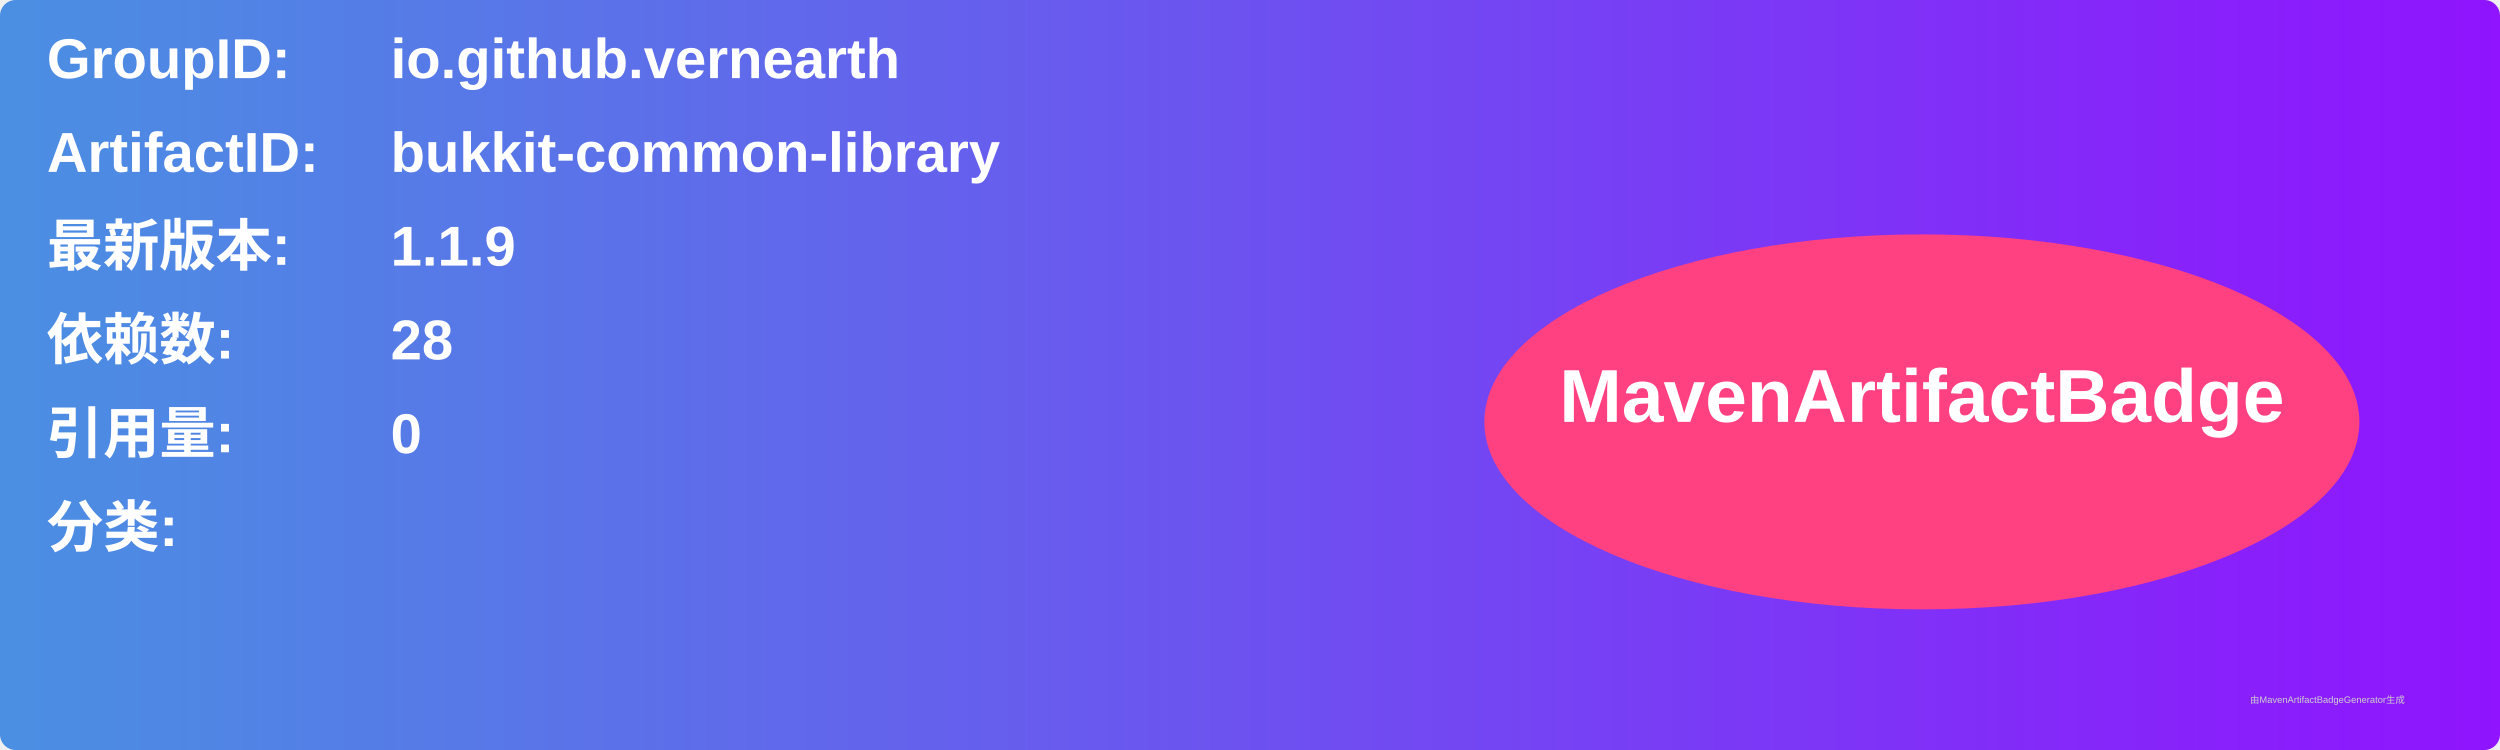
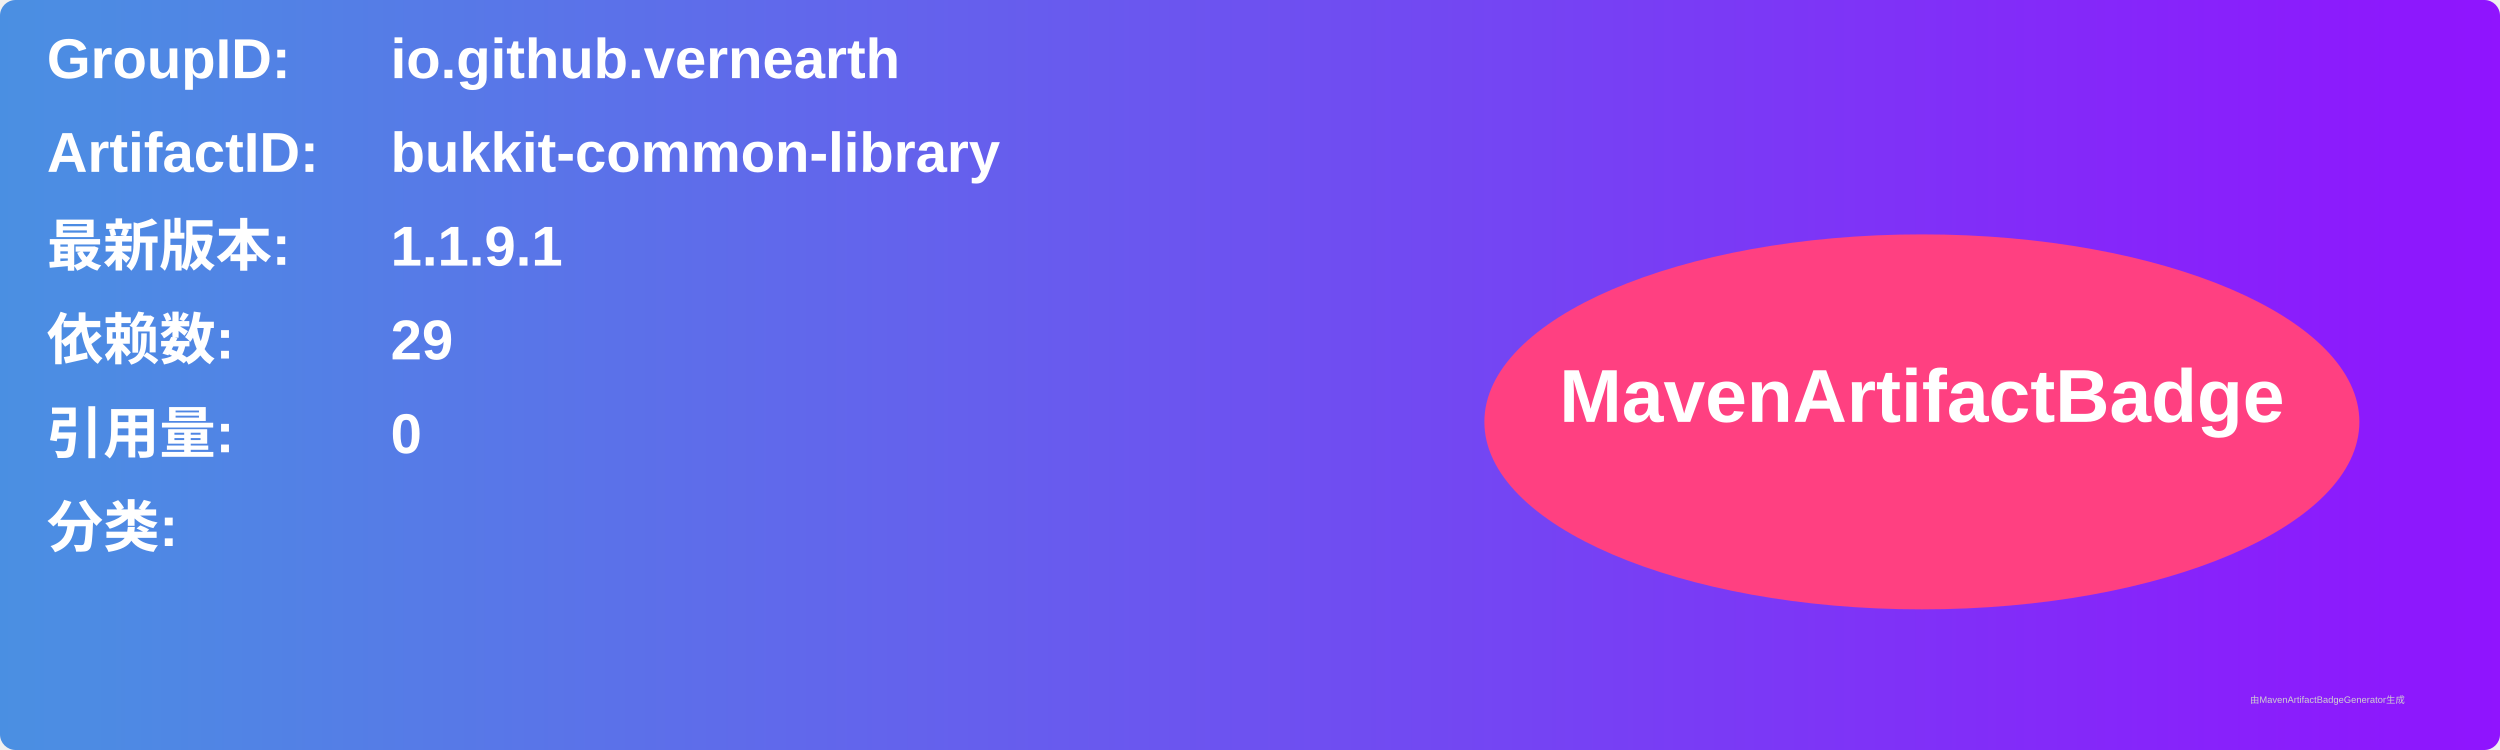
<svg xmlns="http://www.w3.org/2000/svg" width="800" height="240" viewBox="0 0 800 240">
  <linearGradient id="grad" x1="0%" y1="0%" x2="100%" y2="0%">
    <stop offset="0%" stop-color="#4a90e2" />
    <stop offset="100%" stop-color="#9013fe" />
  </linearGradient>
  <rect width="100%" height="100%" rx="5" ry="5" fill="url(#grad)" />
  <g transform="translate(15, 15)">
    <text x="0" y="10" font-family="Arial" font-size="18" fill="white" font-weight="bold" width="260">GroupID:</text>
    <text x="110" y="10" font-family="Arial" font-size="18" fill="white" font-weight="bold" width="460">io.github.vernearth</text>
    <text x="0" y="40" font-family="Arial" font-size="18" fill="white" font-weight="bold" width="260">ArtifactID:</text>
    <text x="110" y="40" font-family="Arial" font-size="18" fill="white" font-weight="bold" width="460">bukkit-common-library</text>
    <text x="0" y="70" font-family="Arial" font-size="18" fill="white" font-weight="bold">最新版本:</text>
    <text x="110" y="70" font-family="Arial" font-size="18" fill="white" font-weight="bold">
-       <tspan font-weight="bold">1.1.9</tspan>
+       <tspan font-weight="bold">1.1.9.1</tspan>
    </text>
    <text x="0" y="100" font-family="Arial" font-size="18" fill="white" font-weight="bold">依赖数: </text>
    <text x="110" y="100" font-family="Arial" font-size="18" fill="white">
-       <tspan font-weight="bold">28</tspan>
+       <tspan font-weight="bold">29</tspan>
    </text>
    <text x="0" y="130" font-family="Arial" font-size="18" fill="white" font-weight="bold">引用量: </text>
    <text x="110" y="130" font-family="Arial" font-size="18" fill="white">
      <tspan font-weight="bold">0</tspan>
    </text>
    <text x="0" y="160" font-family="Arial" font-size="18" fill="white" font-weight="bold">分类:</text>
    <text x="10" y="190" font-family="Arial" font-size="10" fill="white">
      <tspan font-weight="bold" />
    </text>
    <ellipse cx="600" cy="120" rx="140" ry="60" fill="#ff4081" />
    <text x="600" y="120" text-anchor="middle" font-family="Arial" font-size="24" fill="white" font-weight="bold">MavenArtifactBadge</text>
  </g>
  <text x="720" y="225" font-family="Arial" font-size="3" fill="#d0d0d0">由MavenArtifactBadgeGenerator生成</text>
</svg>
